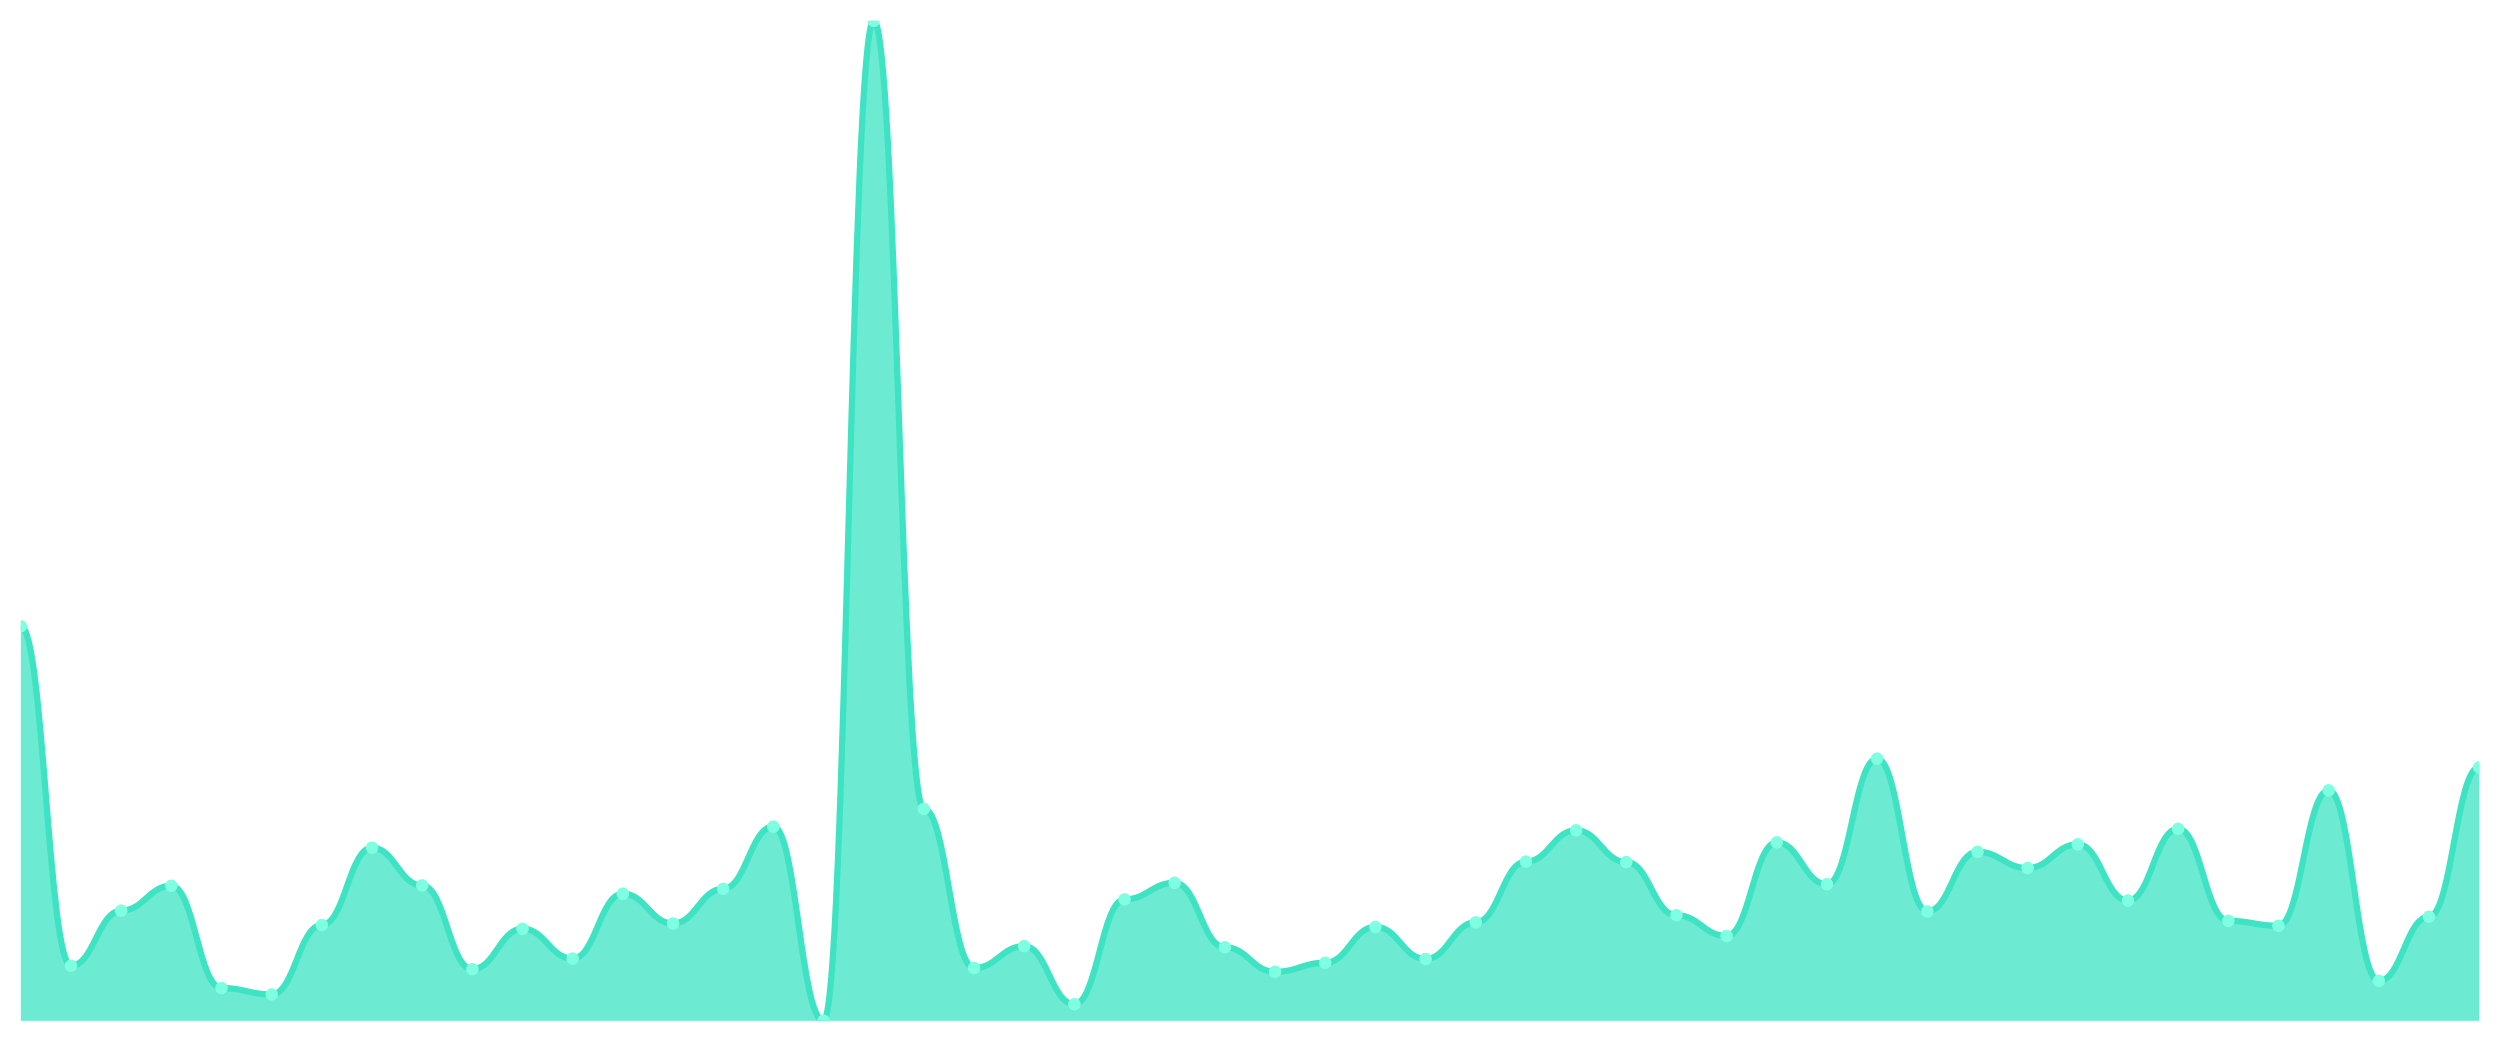
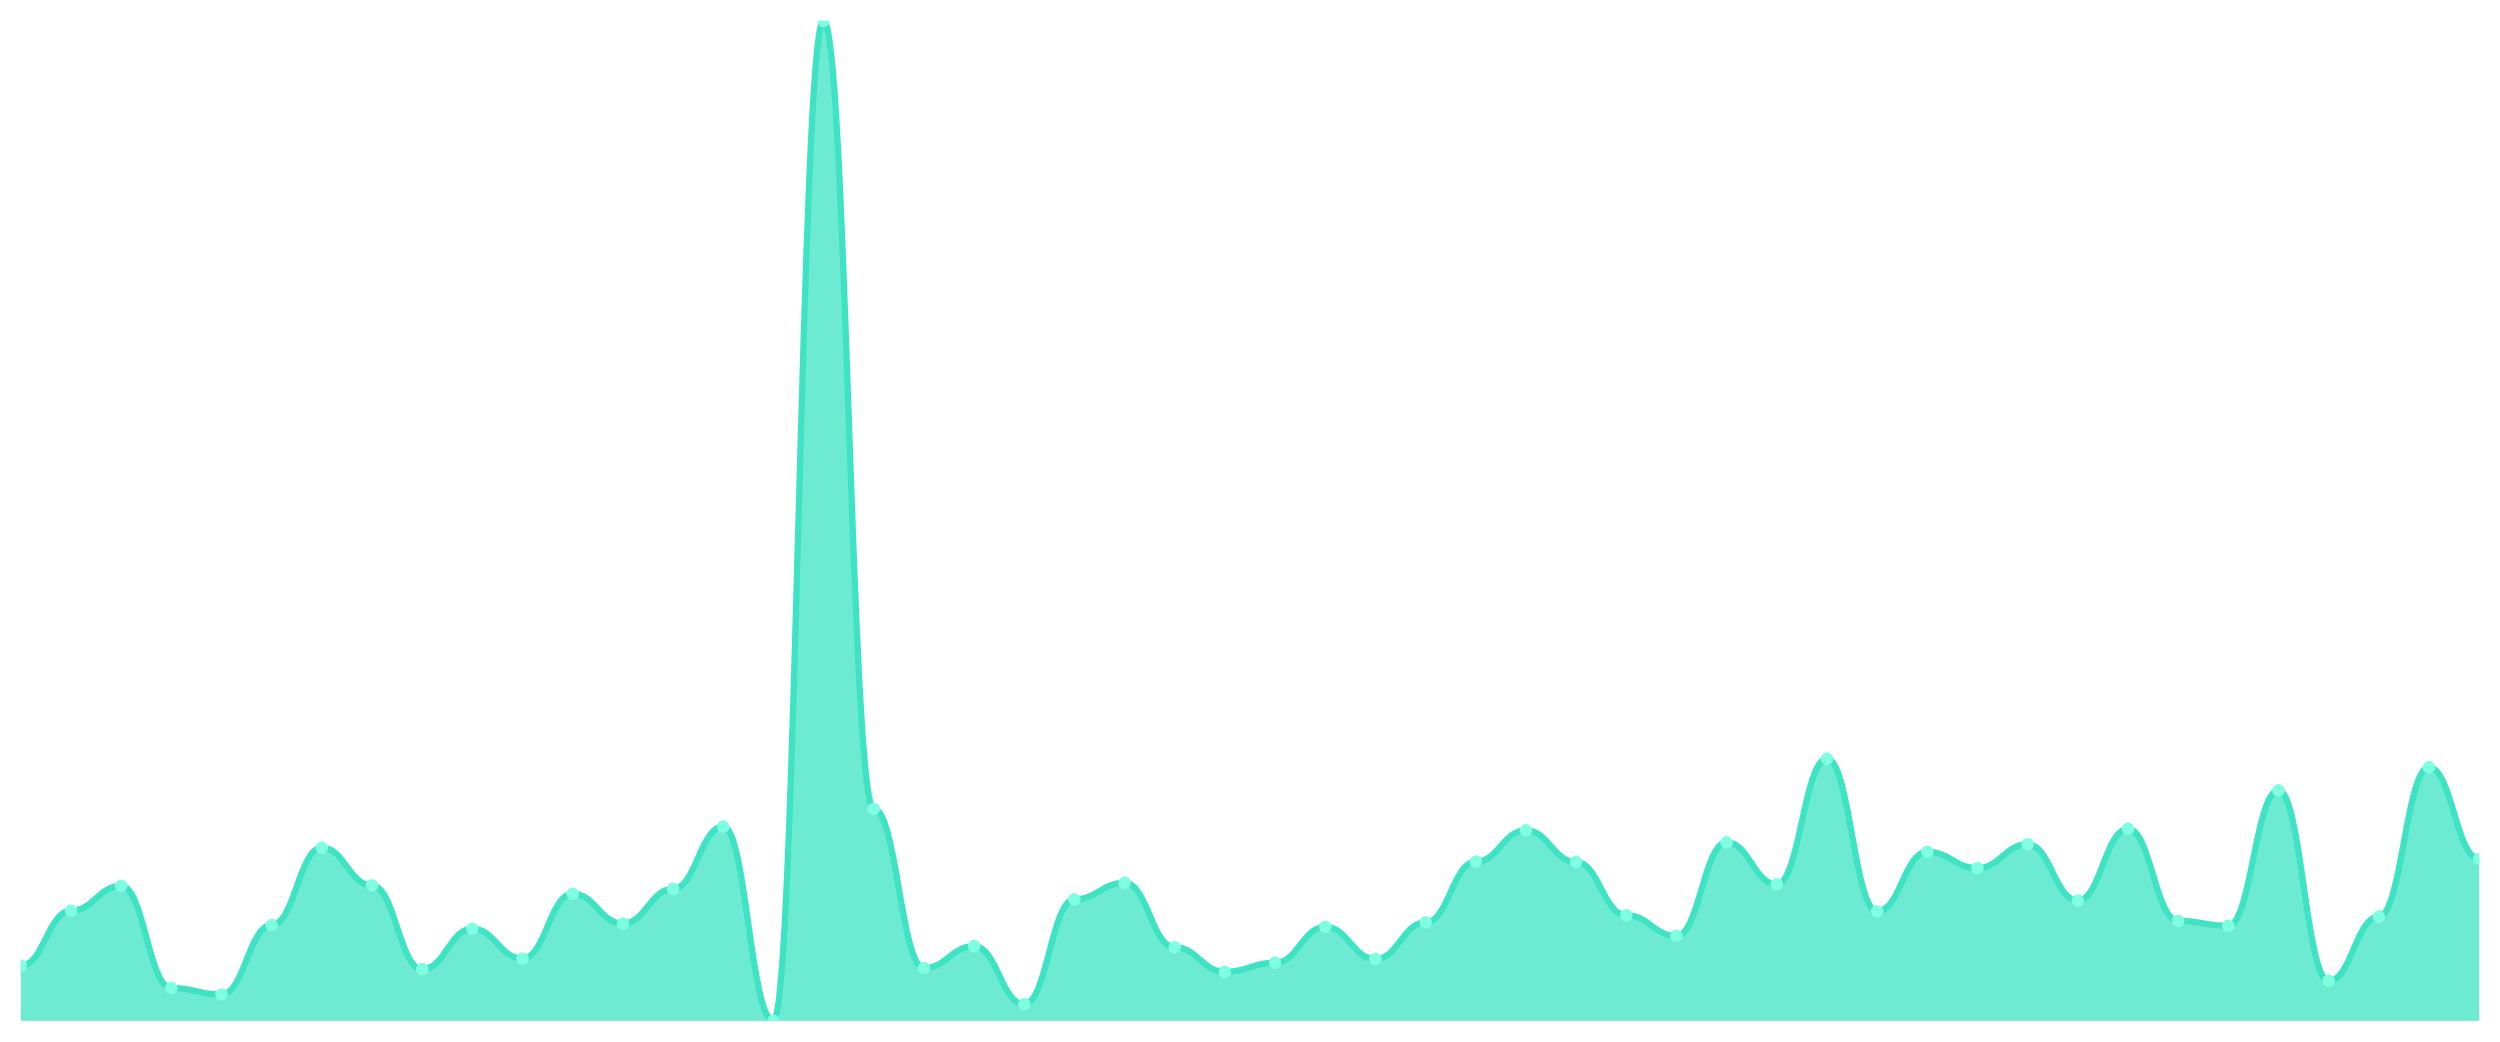
<svg xmlns="http://www.w3.org/2000/svg" viewBox="0 0 1200 500" width="1200" height="500">
  <defs>
    <clipPath id="c">
      <rect x="10" y="10" width="1180" height="480" />
    </clipPath>
  </defs>
  <rect width="1200" height="500" fill="none" />
  <g clip-path="url(#c)">
-     <path d="M 10,490 L 10,300.607 C 20.837,300.607 23.245,463.565 34.082,463.565 C 44.918,463.565 47.327,437.129 58.163,437.129 C 69,437.129 71.408,425.179 82.245,425.179 C 93.082,425.179 95.49,474.247 106.327,474.247 C 117.163,474.247 119.571,477.326 130.408,477.326 C 141.245,477.326 143.653,444.01 154.49,444.01 C 165.327,444.01 167.735,406.892 178.571,406.892 C 189.408,406.892 191.816,424.998 202.653,424.998 C 213.49,424.998 215.898,465.194 226.735,465.194 C 237.571,465.194 239.98,445.82 250.816,445.82 C 261.653,445.82 264.061,460.124 274.898,460.124 C 285.735,460.124 288.143,428.982 298.98,428.982 C 309.816,428.982 312.224,443.286 323.061,443.286 C 333.898,443.286 336.306,426.628 347.143,426.628 C 357.98,426.628 360.388,396.752 371.224,396.752 C 382.061,396.752 384.469,490 395.306,490 C 406.143,490 408.551,10 419.388,10 C 430.224,10 432.633,388.242 443.469,388.242 C 454.306,388.242 456.714,464.651 467.551,464.651 C 478.388,464.651 480.796,454.149 491.633,454.149 C 502.469,454.149 504.878,482.033 515.714,482.033 C 526.551,482.033 528.959,431.697 539.796,431.697 C 550.633,431.697 553.041,423.731 563.878,423.731 C 574.714,423.731 577.122,454.693 587.959,454.693 C 598.796,454.693 601.204,466.462 612.041,466.462 C 622.878,466.462 625.286,462.116 636.122,462.116 C 646.959,462.116 649.367,444.915 660.204,444.915 C 671.041,444.915 673.449,460.306 684.286,460.306 C 695.122,460.306 697.531,442.742 708.367,442.742 C 719.204,442.742 721.612,413.591 732.449,413.591 C 743.286,413.591 745.694,398.563 756.531,398.563 C 767.367,398.563 769.776,413.772 780.612,413.772 C 791.449,413.772 793.857,439.302 804.694,439.302 C 815.531,439.302 817.939,449.261 828.776,449.261 C 839.612,449.261 842.02,404.357 852.857,404.357 C 863.694,404.357 866.102,424.455 876.939,424.455 C 887.776,424.455 890.184,364.161 901.02,364.161 C 911.857,364.161 914.265,437.492 925.102,437.492 C 935.939,437.492 938.347,408.883 949.184,408.883 C 960.02,408.883 962.429,416.669 973.265,416.669 C 984.102,416.669 986.51,405.262 997.347,405.262 C 1008.184,405.262 1010.592,432.241 1021.429,432.241 C 1032.265,432.241 1034.673,397.839 1045.51,397.839 C 1056.347,397.839 1058.755,442.018 1069.592,442.018 C 1080.429,442.018 1082.837,444.372 1093.673,444.372 C 1104.51,444.372 1106.918,379.37 1117.755,379.37 C 1128.592,379.37 1131,470.807 1141.837,470.807 C 1152.673,470.807 1155.082,440.026 1165.918,440.026 C 1176.755,440.026 1179.163,368.325 1190,368.325 L 1190,490 Z" fill="rgba(61,227,195,0.75)" />
-     <path d="M 10,300.607 C 20.837,300.607 23.245,463.565 34.082,463.565 C 44.918,463.565 47.327,437.129 58.163,437.129 C 69,437.129 71.408,425.179 82.245,425.179 C 93.082,425.179 95.49,474.247 106.327,474.247 C 117.163,474.247 119.571,477.326 130.408,477.326 C 141.245,477.326 143.653,444.01 154.49,444.01 C 165.327,444.01 167.735,406.892 178.571,406.892 C 189.408,406.892 191.816,424.998 202.653,424.998 C 213.49,424.998 215.898,465.194 226.735,465.194 C 237.571,465.194 239.98,445.82 250.816,445.82 C 261.653,445.82 264.061,460.124 274.898,460.124 C 285.735,460.124 288.143,428.982 298.98,428.982 C 309.816,428.982 312.224,443.286 323.061,443.286 C 333.898,443.286 336.306,426.628 347.143,426.628 C 357.98,426.628 360.388,396.752 371.224,396.752 C 382.061,396.752 384.469,490 395.306,490 C 406.143,490 408.551,10 419.388,10 C 430.224,10 432.633,388.242 443.469,388.242 C 454.306,388.242 456.714,464.651 467.551,464.651 C 478.388,464.651 480.796,454.149 491.633,454.149 C 502.469,454.149 504.878,482.033 515.714,482.033 C 526.551,482.033 528.959,431.697 539.796,431.697 C 550.633,431.697 553.041,423.731 563.878,423.731 C 574.714,423.731 577.122,454.693 587.959,454.693 C 598.796,454.693 601.204,466.462 612.041,466.462 C 622.878,466.462 625.286,462.116 636.122,462.116 C 646.959,462.116 649.367,444.915 660.204,444.915 C 671.041,444.915 673.449,460.306 684.286,460.306 C 695.122,460.306 697.531,442.742 708.367,442.742 C 719.204,442.742 721.612,413.591 732.449,413.591 C 743.286,413.591 745.694,398.563 756.531,398.563 C 767.367,398.563 769.776,413.772 780.612,413.772 C 791.449,413.772 793.857,439.302 804.694,439.302 C 815.531,439.302 817.939,449.261 828.776,449.261 C 839.612,449.261 842.02,404.357 852.857,404.357 C 863.694,404.357 866.102,424.455 876.939,424.455 C 887.776,424.455 890.184,364.161 901.02,364.161 C 911.857,364.161 914.265,437.492 925.102,437.492 C 935.939,437.492 938.347,408.883 949.184,408.883 C 960.02,408.883 962.429,416.669 973.265,416.669 C 984.102,416.669 986.51,405.262 997.347,405.262 C 1008.184,405.262 1010.592,432.241 1021.429,432.241 C 1032.265,432.241 1034.673,397.839 1045.51,397.839 C 1056.347,397.839 1058.755,442.018 1069.592,442.018 C 1080.429,442.018 1082.837,444.372 1093.673,444.372 C 1104.51,444.372 1106.918,379.37 1117.755,379.37 C 1128.592,379.37 1131,470.807 1141.837,470.807 C 1152.673,470.807 1155.082,440.026 1165.918,440.026 C 1176.755,440.026 1179.163,368.325 1190,368.325" fill="none" stroke="#3de3c3" stroke-width="3" stroke-linecap="round" stroke-linejoin="round" />
-     <circle cx="10" cy="300.607" r="3" fill="#7fffe1" />
-     <circle cx="34.082" cy="463.565" r="3" fill="#7fffe1" />
-     <circle cx="58.163" cy="437.129" r="3" fill="#7fffe1" />
-     <circle cx="82.245" cy="425.179" r="3" fill="#7fffe1" />
-     <circle cx="106.327" cy="474.247" r="3" fill="#7fffe1" />
-     <circle cx="130.408" cy="477.326" r="3" fill="#7fffe1" />
-     <circle cx="154.49" cy="444.01" r="3" fill="#7fffe1" />
-     <circle cx="178.571" cy="406.892" r="3" fill="#7fffe1" />
-     <circle cx="202.653" cy="424.998" r="3" fill="#7fffe1" />
-     <circle cx="226.735" cy="465.194" r="3" fill="#7fffe1" />
-     <circle cx="250.816" cy="445.82" r="3" fill="#7fffe1" />
-     <circle cx="274.898" cy="460.124" r="3" fill="#7fffe1" />
-     <circle cx="298.98" cy="428.982" r="3" fill="#7fffe1" />
-     <circle cx="323.061" cy="443.286" r="3" fill="#7fffe1" />
-     <circle cx="347.143" cy="426.628" r="3" fill="#7fffe1" />
-     <circle cx="371.224" cy="396.752" r="3" fill="#7fffe1" />
-     <circle cx="395.306" cy="490" r="3" fill="#7fffe1" />
-     <circle cx="419.388" cy="10" r="3" fill="#7fffe1" />
-     <circle cx="443.469" cy="388.242" r="3" fill="#7fffe1" />
-     <circle cx="467.551" cy="464.651" r="3" fill="#7fffe1" />
-     <circle cx="491.633" cy="454.149" r="3" fill="#7fffe1" />
-     <circle cx="515.714" cy="482.033" r="3" fill="#7fffe1" />
-     <circle cx="539.796" cy="431.697" r="3" fill="#7fffe1" />
-     <circle cx="563.878" cy="423.731" r="3" fill="#7fffe1" />
-     <circle cx="587.959" cy="454.693" r="3" fill="#7fffe1" />
-     <circle cx="612.041" cy="466.462" r="3" fill="#7fffe1" />
-     <circle cx="636.122" cy="462.116" r="3" fill="#7fffe1" />
-     <circle cx="660.204" cy="444.915" r="3" fill="#7fffe1" />
-     <circle cx="684.286" cy="460.306" r="3" fill="#7fffe1" />
-     <circle cx="708.367" cy="442.742" r="3" fill="#7fffe1" />
-     <circle cx="732.449" cy="413.591" r="3" fill="#7fffe1" />
-     <circle cx="756.531" cy="398.563" r="3" fill="#7fffe1" />
-     <circle cx="780.612" cy="413.772" r="3" fill="#7fffe1" />
-     <circle cx="804.694" cy="439.302" r="3" fill="#7fffe1" />
-     <circle cx="828.776" cy="449.261" r="3" fill="#7fffe1" />
-     <circle cx="852.857" cy="404.357" r="3" fill="#7fffe1" />
-     <circle cx="876.939" cy="424.455" r="3" fill="#7fffe1" />
-     <circle cx="901.02" cy="364.161" r="3" fill="#7fffe1" />
-     <circle cx="925.102" cy="437.492" r="3" fill="#7fffe1" />
-     <circle cx="949.184" cy="408.883" r="3" fill="#7fffe1" />
-     <circle cx="973.265" cy="416.669" r="3" fill="#7fffe1" />
-     <circle cx="997.347" cy="405.262" r="3" fill="#7fffe1" />
-     <circle cx="1021.429" cy="432.241" r="3" fill="#7fffe1" />
-     <circle cx="1045.51" cy="397.839" r="3" fill="#7fffe1" />
-     <circle cx="1069.592" cy="442.018" r="3" fill="#7fffe1" />
-     <circle cx="1093.673" cy="444.372" r="3" fill="#7fffe1" />
-     <circle cx="1117.755" cy="379.37" r="3" fill="#7fffe1" />
-     <circle cx="1141.837" cy="470.807" r="3" fill="#7fffe1" />
-     <circle cx="1165.918" cy="440.026" r="3" fill="#7fffe1" />
-     <circle cx="1190" cy="368.325" r="3" fill="#7fffe1" />
+     <path d="M 10,490 L 10,463.565 C 20.837,463.565 23.245,437.129 34.082,437.129 C 44.918,437.129 47.327,425.179 58.163,425.179 C 69,425.179 71.408,474.247 82.245,474.247 C 93.082,474.247 95.49,477.326 106.327,477.326 C 117.163,477.326 119.571,444.01 130.408,444.01 C 141.245,444.01 143.653,406.892 154.49,406.892 C 165.327,406.892 167.735,424.998 178.571,424.998 C 189.408,424.998 191.816,465.194 202.653,465.194 C 213.49,465.194 215.898,445.82 226.735,445.82 C 237.571,445.82 239.98,460.124 250.816,460.124 C 261.653,460.124 264.061,428.982 274.898,428.982 C 285.735,428.982 288.143,443.286 298.98,443.286 C 309.816,443.286 312.224,426.628 323.061,426.628 C 333.898,426.628 336.306,396.752 347.143,396.752 C 357.98,396.752 360.388,490 371.224,490 C 382.061,490 384.469,10 395.306,10 C 406.143,10 408.551,388.242 419.388,388.242 C 430.224,388.242 432.633,464.651 443.469,464.651 C 454.306,464.651 456.714,454.149 467.551,454.149 C 478.388,454.149 480.796,482.033 491.633,482.033 C 502.469,482.033 504.878,431.697 515.714,431.697 C 526.551,431.697 528.959,423.731 539.796,423.731 C 550.633,423.731 553.041,454.693 563.878,454.693 C 574.714,454.693 577.122,466.462 587.959,466.462 C 598.796,466.462 601.204,462.116 612.041,462.116 C 622.878,462.116 625.286,444.915 636.122,444.915 C 646.959,444.915 649.367,460.306 660.204,460.306 C 671.041,460.306 673.449,442.742 684.286,442.742 C 695.122,442.742 697.531,413.591 708.367,413.591 C 719.204,413.591 721.612,398.563 732.449,398.563 C 743.286,398.563 745.694,413.772 756.531,413.772 C 767.367,413.772 769.776,439.302 780.612,439.302 C 791.449,439.302 793.857,449.261 804.694,449.261 C 815.531,449.261 817.939,404.357 828.776,404.357 C 839.612,404.357 842.02,424.455 852.857,424.455 C 863.694,424.455 866.102,364.161 876.939,364.161 C 887.776,364.161 890.184,437.492 901.02,437.492 C 911.857,437.492 914.265,408.883 925.102,408.883 C 935.939,408.883 938.347,416.669 949.184,416.669 C 960.02,416.669 962.429,405.262 973.265,405.262 C 984.102,405.262 986.51,432.241 997.347,432.241 C 1008.184,432.241 1010.592,397.839 1021.429,397.839 C 1032.265,397.839 1034.673,442.018 1045.51,442.018 C 1056.347,442.018 1058.755,444.372 1069.592,444.372 C 1080.429,444.372 1082.837,379.37 1093.673,379.37 C 1104.51,379.37 1106.918,470.807 1117.755,470.807 C 1128.592,470.807 1131,440.026 1141.837,440.026 C 1152.673,440.026 1155.082,368.325 1165.918,368.325 C 1176.755,368.325 1179.163,412.324 1190,412.324 L 1190,490 Z" fill="rgba(61,227,195,0.75)" />
+     <path d="M 10,463.565 C 20.837,463.565 23.245,437.129 34.082,437.129 C 44.918,437.129 47.327,425.179 58.163,425.179 C 69,425.179 71.408,474.247 82.245,474.247 C 93.082,474.247 95.49,477.326 106.327,477.326 C 117.163,477.326 119.571,444.01 130.408,444.01 C 141.245,444.01 143.653,406.892 154.49,406.892 C 165.327,406.892 167.735,424.998 178.571,424.998 C 189.408,424.998 191.816,465.194 202.653,465.194 C 213.49,465.194 215.898,445.82 226.735,445.82 C 237.571,445.82 239.98,460.124 250.816,460.124 C 261.653,460.124 264.061,428.982 274.898,428.982 C 285.735,428.982 288.143,443.286 298.98,443.286 C 309.816,443.286 312.224,426.628 323.061,426.628 C 333.898,426.628 336.306,396.752 347.143,396.752 C 357.98,396.752 360.388,490 371.224,490 C 382.061,490 384.469,10 395.306,10 C 406.143,10 408.551,388.242 419.388,388.242 C 430.224,388.242 432.633,464.651 443.469,464.651 C 454.306,464.651 456.714,454.149 467.551,454.149 C 478.388,454.149 480.796,482.033 491.633,482.033 C 502.469,482.033 504.878,431.697 515.714,431.697 C 526.551,431.697 528.959,423.731 539.796,423.731 C 550.633,423.731 553.041,454.693 563.878,454.693 C 574.714,454.693 577.122,466.462 587.959,466.462 C 598.796,466.462 601.204,462.116 612.041,462.116 C 622.878,462.116 625.286,444.915 636.122,444.915 C 646.959,444.915 649.367,460.306 660.204,460.306 C 671.041,460.306 673.449,442.742 684.286,442.742 C 695.122,442.742 697.531,413.591 708.367,413.591 C 719.204,413.591 721.612,398.563 732.449,398.563 C 743.286,398.563 745.694,413.772 756.531,413.772 C 767.367,413.772 769.776,439.302 780.612,439.302 C 791.449,439.302 793.857,449.261 804.694,449.261 C 815.531,449.261 817.939,404.357 828.776,404.357 C 839.612,404.357 842.02,424.455 852.857,424.455 C 863.694,424.455 866.102,364.161 876.939,364.161 C 887.776,364.161 890.184,437.492 901.02,437.492 C 911.857,437.492 914.265,408.883 925.102,408.883 C 935.939,408.883 938.347,416.669 949.184,416.669 C 960.02,416.669 962.429,405.262 973.265,405.262 C 984.102,405.262 986.51,432.241 997.347,432.241 C 1008.184,432.241 1010.592,397.839 1021.429,397.839 C 1032.265,397.839 1034.673,442.018 1045.51,442.018 C 1056.347,442.018 1058.755,444.372 1069.592,444.372 C 1080.429,444.372 1082.837,379.37 1093.673,379.37 C 1104.51,379.37 1106.918,470.807 1117.755,470.807 C 1128.592,470.807 1131,440.026 1141.837,440.026 C 1152.673,440.026 1155.082,368.325 1165.918,368.325 C 1176.755,368.325 1179.163,412.324 1190,412.324" fill="none" stroke="#3de3c3" stroke-width="3" stroke-linecap="round" stroke-linejoin="round" />
+     <circle cx="10" cy="463.565" r="3" fill="#7fffe1" />
+     <circle cx="34.082" cy="437.129" r="3" fill="#7fffe1" />
+     <circle cx="58.163" cy="425.179" r="3" fill="#7fffe1" />
+     <circle cx="82.245" cy="474.247" r="3" fill="#7fffe1" />
+     <circle cx="106.327" cy="477.326" r="3" fill="#7fffe1" />
+     <circle cx="130.408" cy="444.01" r="3" fill="#7fffe1" />
+     <circle cx="154.49" cy="406.892" r="3" fill="#7fffe1" />
+     <circle cx="178.571" cy="424.998" r="3" fill="#7fffe1" />
+     <circle cx="202.653" cy="465.194" r="3" fill="#7fffe1" />
+     <circle cx="226.735" cy="445.82" r="3" fill="#7fffe1" />
+     <circle cx="250.816" cy="460.124" r="3" fill="#7fffe1" />
+     <circle cx="274.898" cy="428.982" r="3" fill="#7fffe1" />
+     <circle cx="298.98" cy="443.286" r="3" fill="#7fffe1" />
+     <circle cx="323.061" cy="426.628" r="3" fill="#7fffe1" />
+     <circle cx="347.143" cy="396.752" r="3" fill="#7fffe1" />
+     <circle cx="371.224" cy="490" r="3" fill="#7fffe1" />
+     <circle cx="395.306" cy="10" r="3" fill="#7fffe1" />
+     <circle cx="419.388" cy="388.242" r="3" fill="#7fffe1" />
+     <circle cx="443.469" cy="464.651" r="3" fill="#7fffe1" />
+     <circle cx="467.551" cy="454.149" r="3" fill="#7fffe1" />
+     <circle cx="491.633" cy="482.033" r="3" fill="#7fffe1" />
+     <circle cx="515.714" cy="431.697" r="3" fill="#7fffe1" />
+     <circle cx="539.796" cy="423.731" r="3" fill="#7fffe1" />
+     <circle cx="563.878" cy="454.693" r="3" fill="#7fffe1" />
+     <circle cx="587.959" cy="466.462" r="3" fill="#7fffe1" />
+     <circle cx="612.041" cy="462.116" r="3" fill="#7fffe1" />
+     <circle cx="636.122" cy="444.915" r="3" fill="#7fffe1" />
+     <circle cx="660.204" cy="460.306" r="3" fill="#7fffe1" />
+     <circle cx="684.286" cy="442.742" r="3" fill="#7fffe1" />
+     <circle cx="708.367" cy="413.591" r="3" fill="#7fffe1" />
+     <circle cx="732.449" cy="398.563" r="3" fill="#7fffe1" />
+     <circle cx="756.531" cy="413.772" r="3" fill="#7fffe1" />
+     <circle cx="780.612" cy="439.302" r="3" fill="#7fffe1" />
+     <circle cx="804.694" cy="449.261" r="3" fill="#7fffe1" />
+     <circle cx="828.776" cy="404.357" r="3" fill="#7fffe1" />
+     <circle cx="852.857" cy="424.455" r="3" fill="#7fffe1" />
+     <circle cx="876.939" cy="364.161" r="3" fill="#7fffe1" />
+     <circle cx="901.02" cy="437.492" r="3" fill="#7fffe1" />
+     <circle cx="925.102" cy="408.883" r="3" fill="#7fffe1" />
+     <circle cx="949.184" cy="416.669" r="3" fill="#7fffe1" />
+     <circle cx="973.265" cy="405.262" r="3" fill="#7fffe1" />
+     <circle cx="997.347" cy="432.241" r="3" fill="#7fffe1" />
+     <circle cx="1021.429" cy="397.839" r="3" fill="#7fffe1" />
+     <circle cx="1045.51" cy="442.018" r="3" fill="#7fffe1" />
+     <circle cx="1069.592" cy="444.372" r="3" fill="#7fffe1" />
+     <circle cx="1093.673" cy="379.37" r="3" fill="#7fffe1" />
+     <circle cx="1117.755" cy="470.807" r="3" fill="#7fffe1" />
+     <circle cx="1141.837" cy="440.026" r="3" fill="#7fffe1" />
+     <circle cx="1165.918" cy="368.325" r="3" fill="#7fffe1" />
+     <circle cx="1190" cy="412.324" r="3" fill="#7fffe1" />
  </g>
</svg>
